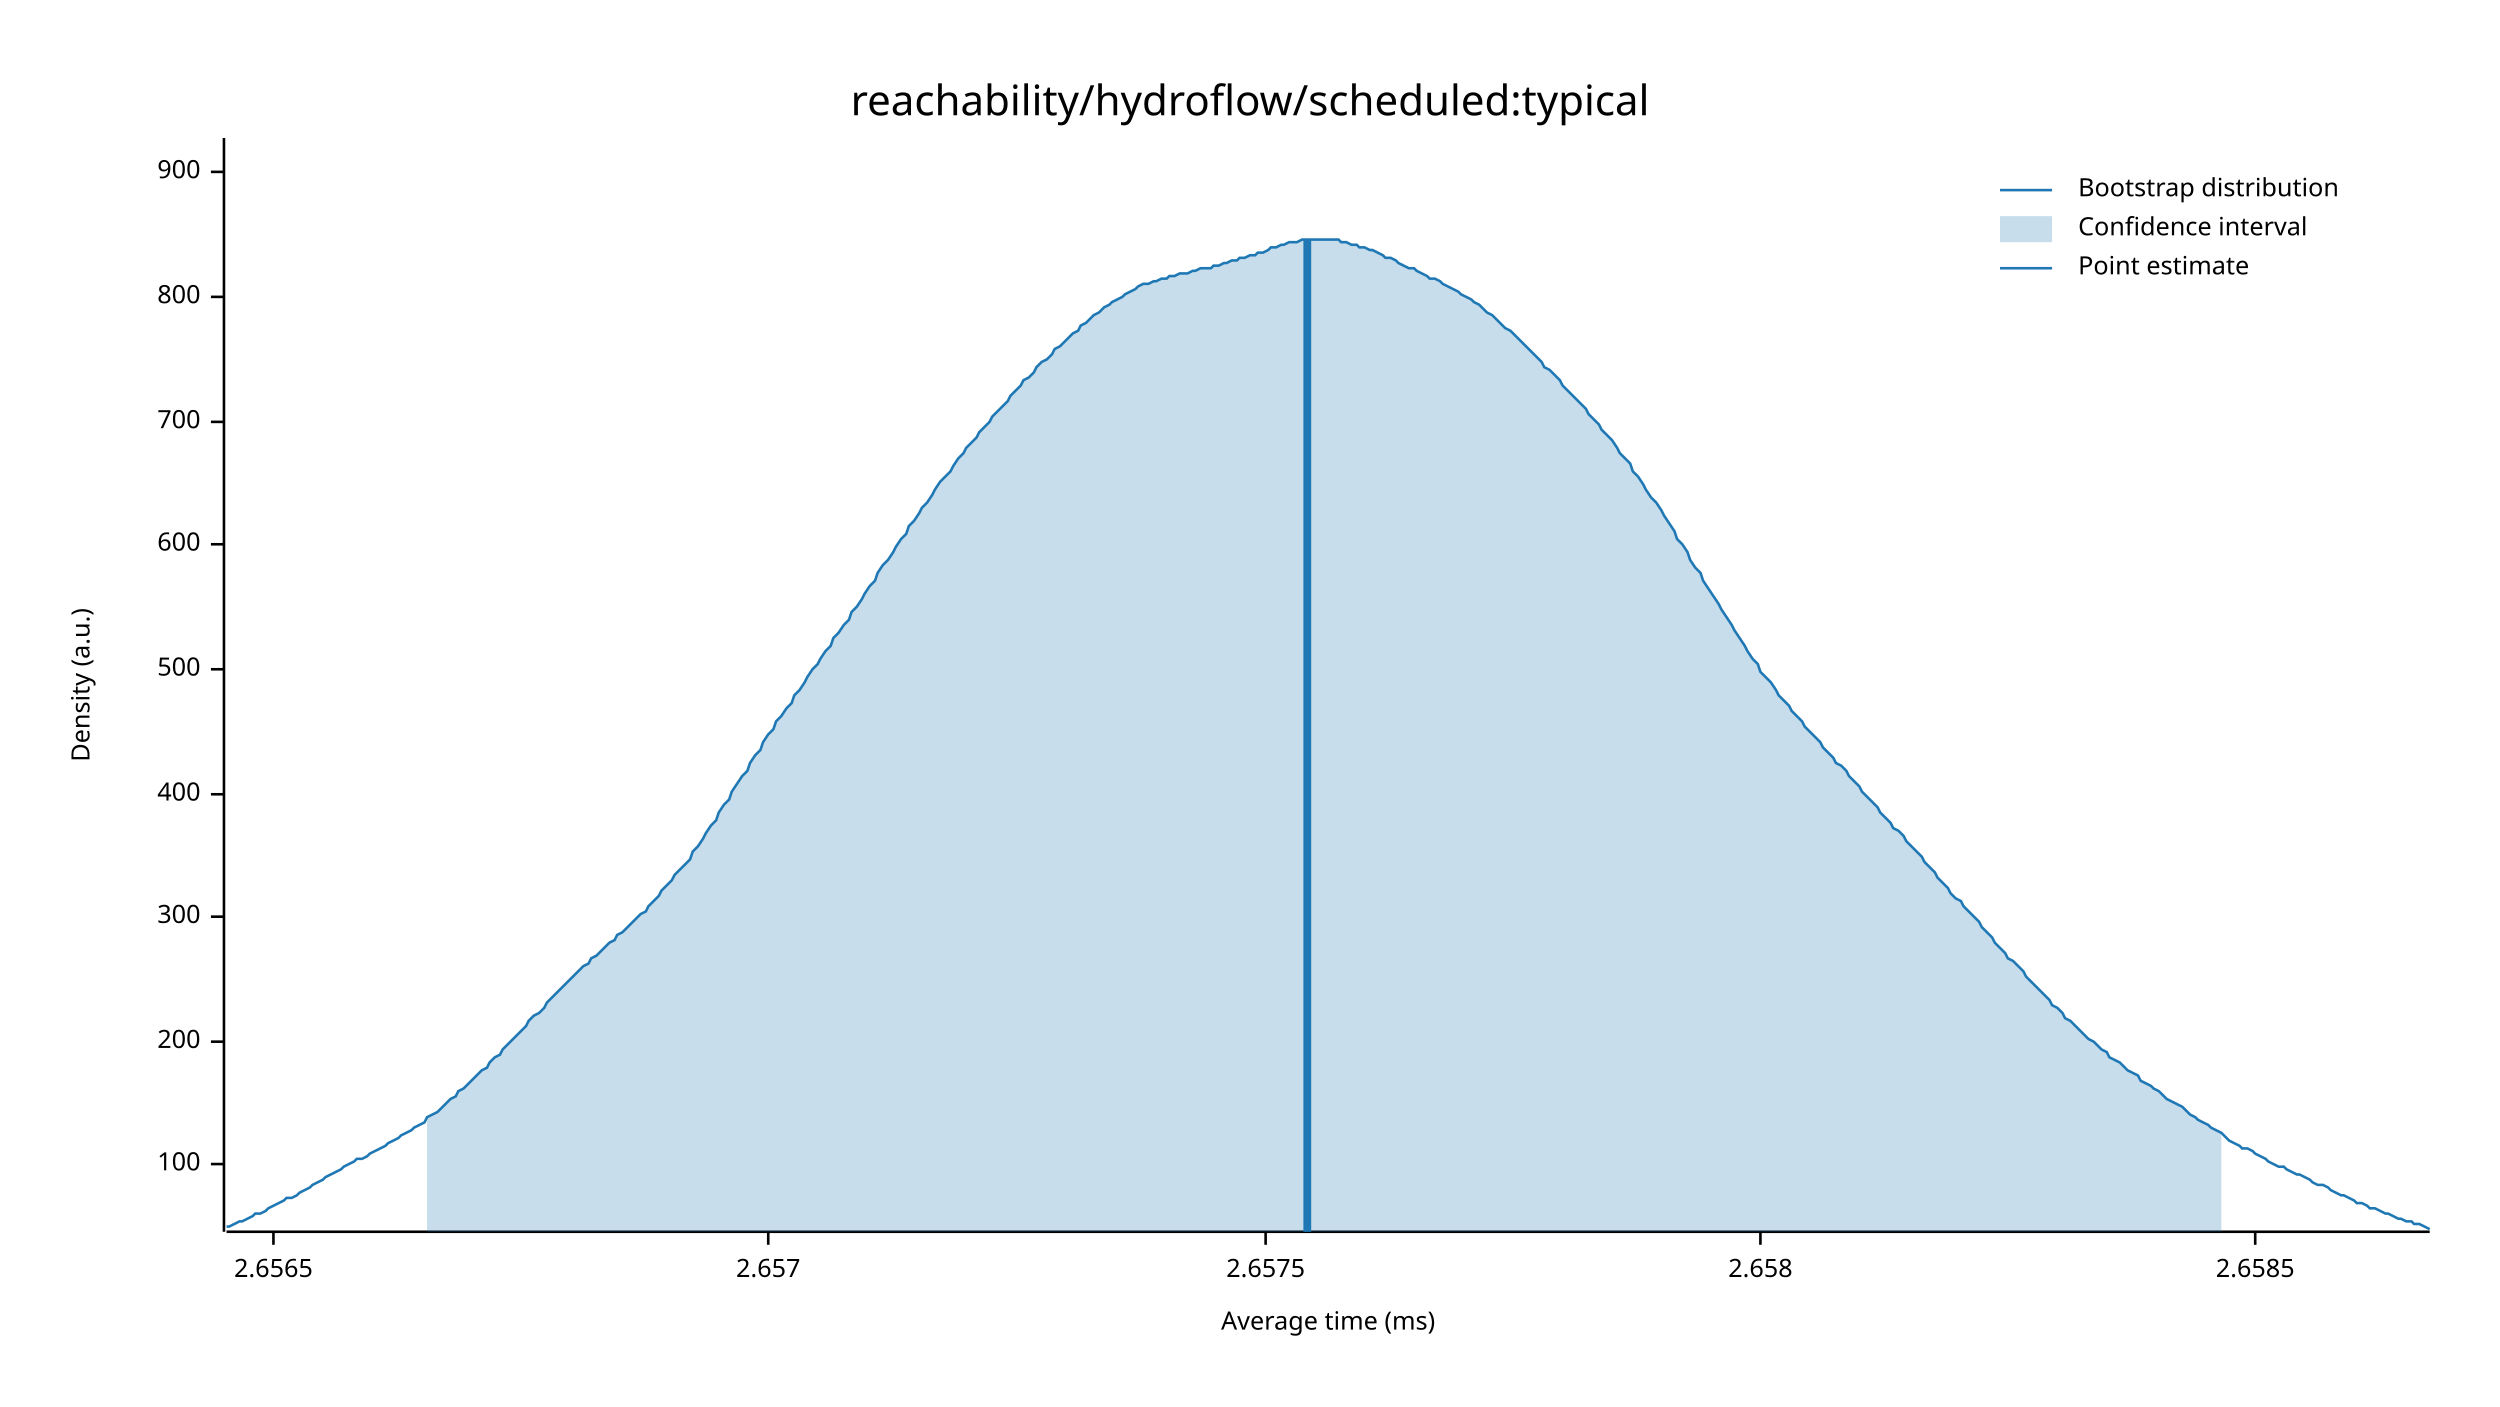
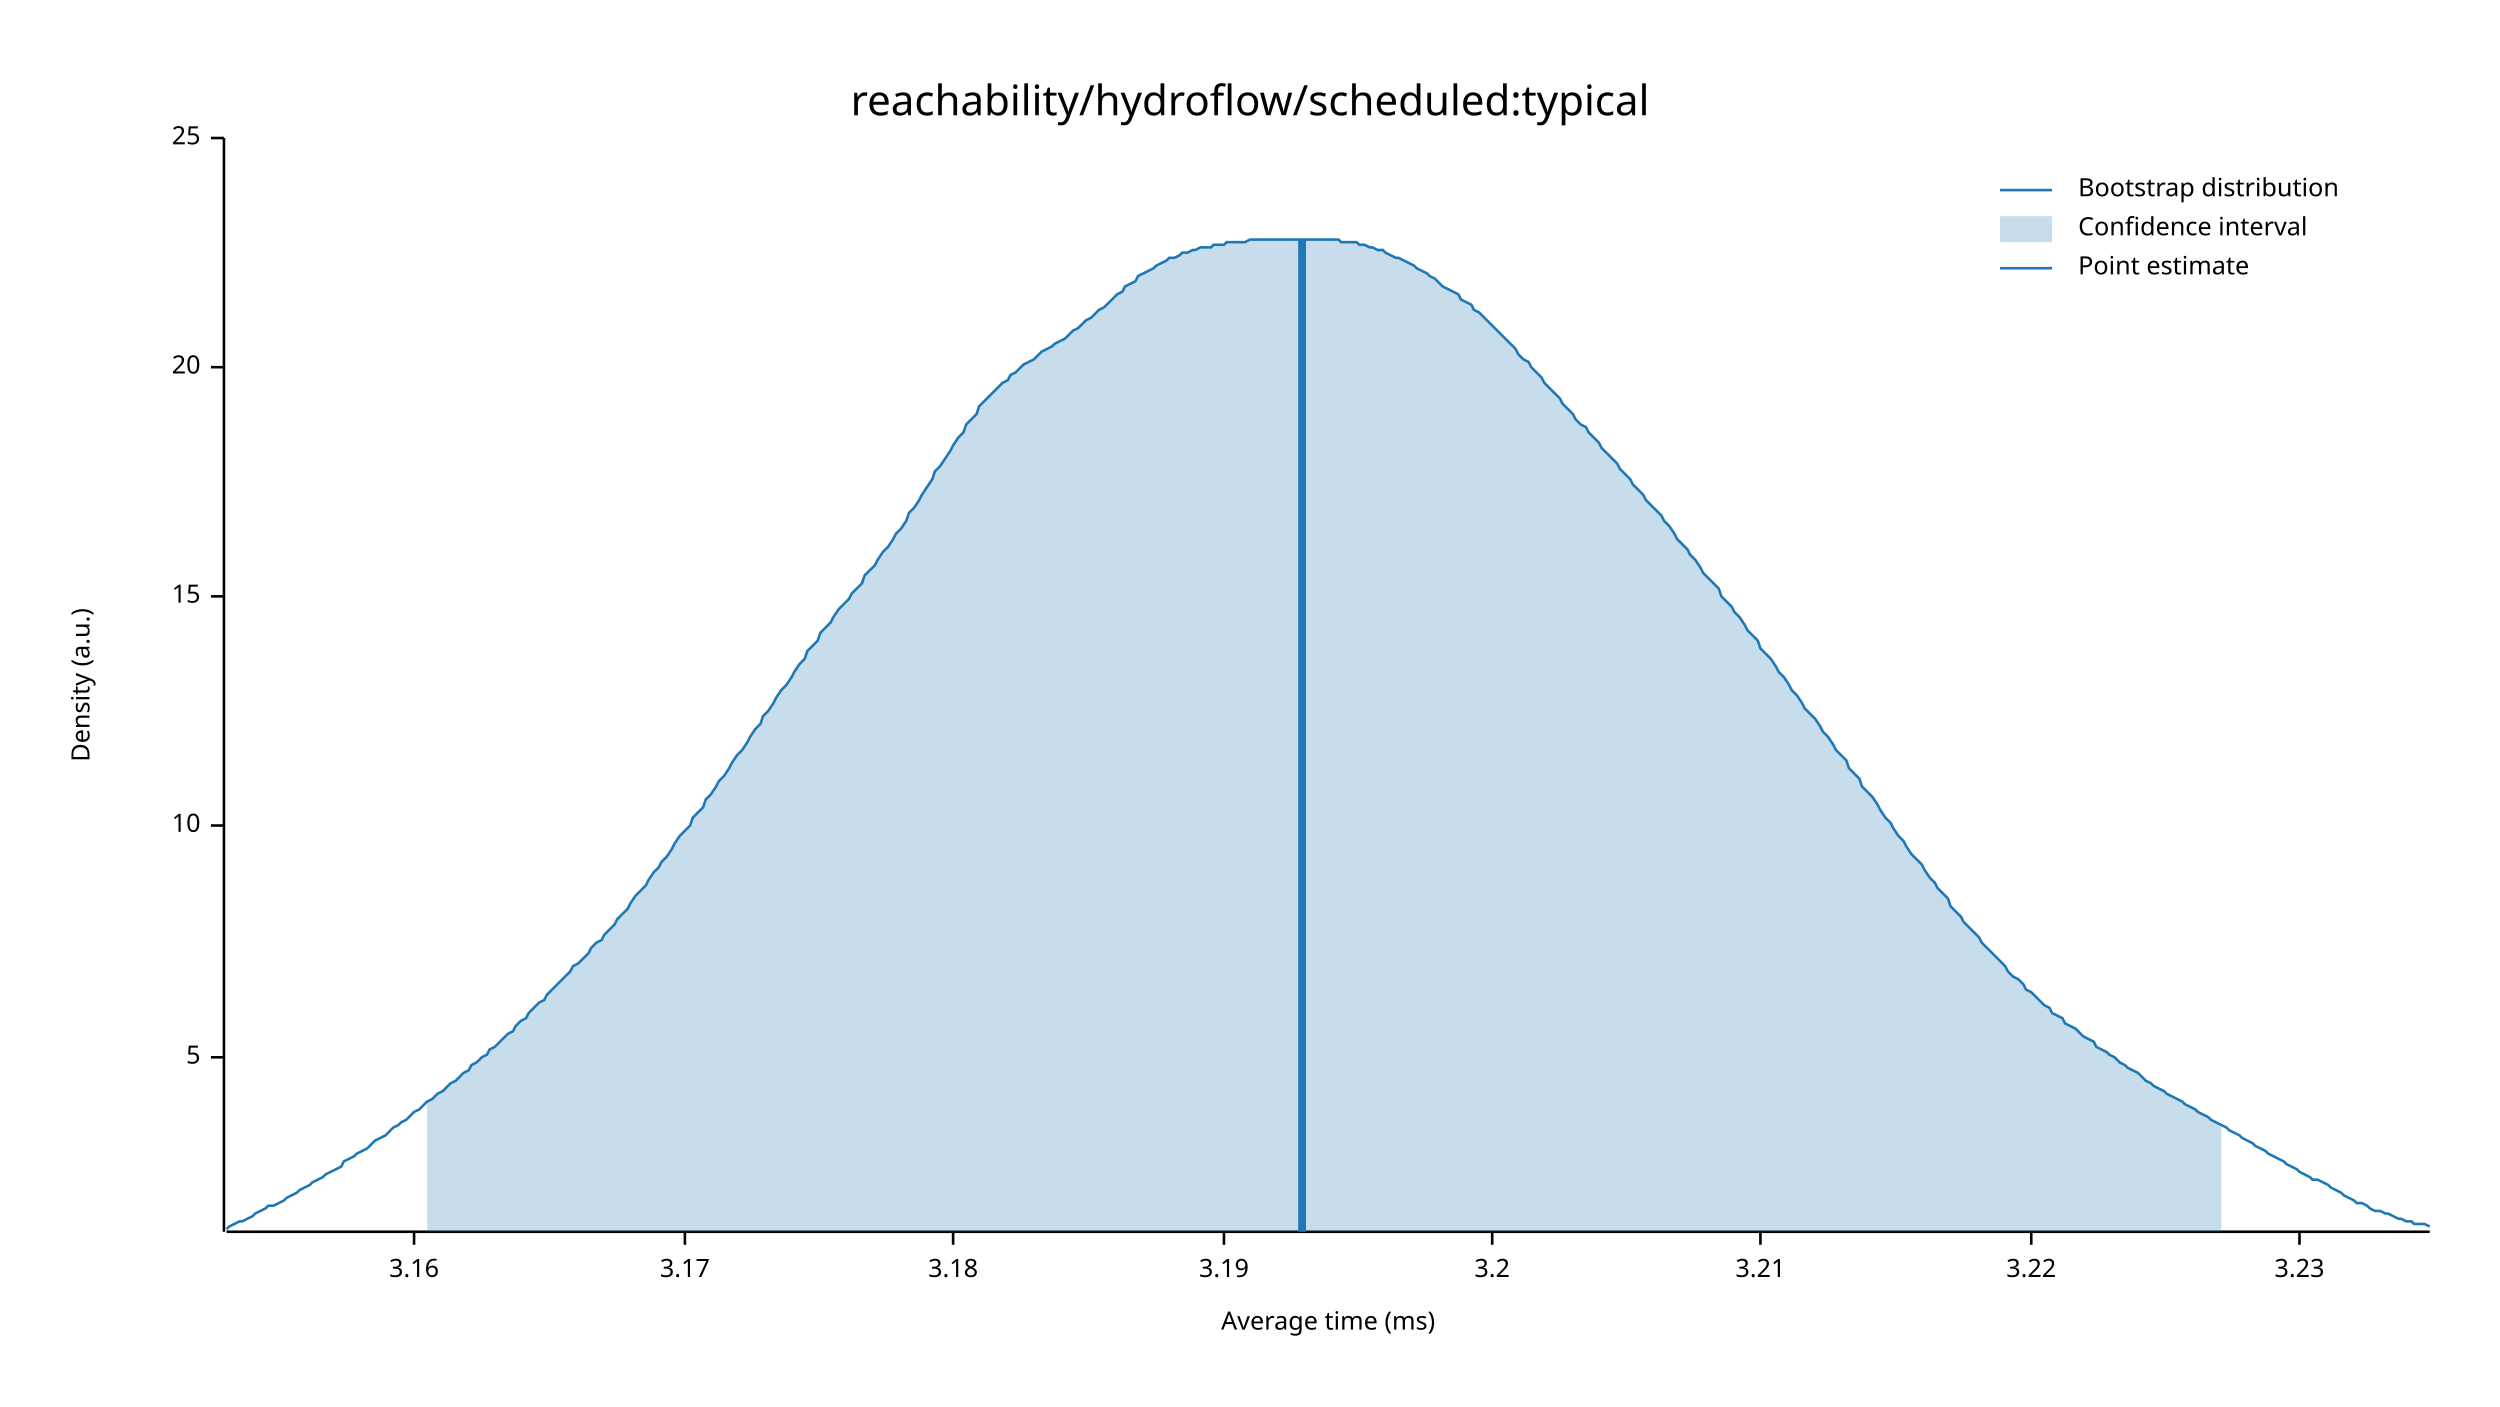
<svg xmlns="http://www.w3.org/2000/svg" width="960" height="540" viewBox="0 0 960 540">
  <text x="480" y="32" dy="0.76em" text-anchor="middle" font-family="sans-serif" font-size="16.129" opacity="1" fill="#000000">
reachability/hydroflow/scheduled:typical
</text>
  <text x="27" y="263" dy="0.76em" text-anchor="middle" font-family="sans-serif" font-size="9.677" opacity="1" fill="#000000" transform="rotate(270, 27, 263)">
Density (a.u.)
</text>
  <text x="510" y="513" dy="-0.5ex" text-anchor="middle" font-family="sans-serif" font-size="9.677" opacity="1" fill="#000000">
Average time (ms)
</text>
  <polyline fill="none" opacity="1" stroke="#000000" stroke-width="1" points="86,53 86,473 " />
-   <text x="77" y="447" dy="0.5ex" text-anchor="end" font-family="sans-serif" font-size="9.677" opacity="1" fill="#000000">
- 100
+   <text x="77" y="406" dy="0.5ex" text-anchor="end" font-family="sans-serif" font-size="9.677" opacity="1" fill="#000000">
+ 5
</text>
-   <polyline fill="none" opacity="1" stroke="#000000" stroke-width="1" points="81,447 86,447 " />
-   <text x="77" y="400" dy="0.5ex" text-anchor="end" font-family="sans-serif" font-size="9.677" opacity="1" fill="#000000">
- 200
+   <polyline fill="none" opacity="1" stroke="#000000" stroke-width="1" points="81,406 86,406 " />
+   <text x="77" y="317" dy="0.5ex" text-anchor="end" font-family="sans-serif" font-size="9.677" opacity="1" fill="#000000">
+ 10
</text>
-   <polyline fill="none" opacity="1" stroke="#000000" stroke-width="1" points="81,400 86,400 " />
-   <text x="77" y="352" dy="0.5ex" text-anchor="end" font-family="sans-serif" font-size="9.677" opacity="1" fill="#000000">
- 300
+   <polyline fill="none" opacity="1" stroke="#000000" stroke-width="1" points="81,317 86,317 " />
+   <text x="77" y="229" dy="0.5ex" text-anchor="end" font-family="sans-serif" font-size="9.677" opacity="1" fill="#000000">
+ 15
</text>
-   <polyline fill="none" opacity="1" stroke="#000000" stroke-width="1" points="81,352 86,352 " />
-   <text x="77" y="305" dy="0.5ex" text-anchor="end" font-family="sans-serif" font-size="9.677" opacity="1" fill="#000000">
- 400
+   <polyline fill="none" opacity="1" stroke="#000000" stroke-width="1" points="81,229 86,229 " />
+   <text x="77" y="141" dy="0.5ex" text-anchor="end" font-family="sans-serif" font-size="9.677" opacity="1" fill="#000000">
+ 20
</text>
-   <polyline fill="none" opacity="1" stroke="#000000" stroke-width="1" points="81,305 86,305 " />
-   <text x="77" y="257" dy="0.5ex" text-anchor="end" font-family="sans-serif" font-size="9.677" opacity="1" fill="#000000">
- 500
+   <polyline fill="none" opacity="1" stroke="#000000" stroke-width="1" points="81,141 86,141 " />
+   <text x="77" y="53" dy="0.5ex" text-anchor="end" font-family="sans-serif" font-size="9.677" opacity="1" fill="#000000">
+ 25
</text>
-   <polyline fill="none" opacity="1" stroke="#000000" stroke-width="1" points="81,257 86,257 " />
-   <text x="77" y="209" dy="0.5ex" text-anchor="end" font-family="sans-serif" font-size="9.677" opacity="1" fill="#000000">
- 600
+   <polyline fill="none" opacity="1" stroke="#000000" stroke-width="1" points="81,53 86,53 " />
+   <polyline fill="none" opacity="1" stroke="#000000" stroke-width="1" points="87,473 933,473 " />
+   <text x="159" y="483" dy="0.76em" text-anchor="middle" font-family="sans-serif" font-size="9.677" opacity="1" fill="#000000">
+ 3.16
</text>
-   <polyline fill="none" opacity="1" stroke="#000000" stroke-width="1" points="81,209 86,209 " />
-   <text x="77" y="162" dy="0.5ex" text-anchor="end" font-family="sans-serif" font-size="9.677" opacity="1" fill="#000000">
- 700
+   <polyline fill="none" opacity="1" stroke="#000000" stroke-width="1" points="159,473 159,478 " />
+   <text x="263" y="483" dy="0.76em" text-anchor="middle" font-family="sans-serif" font-size="9.677" opacity="1" fill="#000000">
+ 3.17
</text>
-   <polyline fill="none" opacity="1" stroke="#000000" stroke-width="1" points="81,162 86,162 " />
-   <text x="77" y="114" dy="0.5ex" text-anchor="end" font-family="sans-serif" font-size="9.677" opacity="1" fill="#000000">
- 800
+   <polyline fill="none" opacity="1" stroke="#000000" stroke-width="1" points="263,473 263,478 " />
+   <text x="366" y="483" dy="0.76em" text-anchor="middle" font-family="sans-serif" font-size="9.677" opacity="1" fill="#000000">
+ 3.18
</text>
-   <polyline fill="none" opacity="1" stroke="#000000" stroke-width="1" points="81,114 86,114 " />
-   <text x="77" y="66" dy="0.5ex" text-anchor="end" font-family="sans-serif" font-size="9.677" opacity="1" fill="#000000">
- 900
+   <polyline fill="none" opacity="1" stroke="#000000" stroke-width="1" points="366,473 366,478 " />
+   <text x="470" y="483" dy="0.76em" text-anchor="middle" font-family="sans-serif" font-size="9.677" opacity="1" fill="#000000">
+ 3.19
</text>
-   <polyline fill="none" opacity="1" stroke="#000000" stroke-width="1" points="81,66 86,66 " />
-   <polyline fill="none" opacity="1" stroke="#000000" stroke-width="1" points="87,473 933,473 " />
-   <text x="105" y="483" dy="0.76em" text-anchor="middle" font-family="sans-serif" font-size="9.677" opacity="1" fill="#000000">
- 2.6565
+   <polyline fill="none" opacity="1" stroke="#000000" stroke-width="1" points="470,473 470,478 " />
+   <text x="573" y="483" dy="0.76em" text-anchor="middle" font-family="sans-serif" font-size="9.677" opacity="1" fill="#000000">
+ 3.2
</text>
-   <polyline fill="none" opacity="1" stroke="#000000" stroke-width="1" points="105,473 105,478 " />
-   <text x="295" y="483" dy="0.76em" text-anchor="middle" font-family="sans-serif" font-size="9.677" opacity="1" fill="#000000">
- 2.657
- </text>
-   <polyline fill="none" opacity="1" stroke="#000000" stroke-width="1" points="295,473 295,478 " />
-   <text x="486" y="483" dy="0.76em" text-anchor="middle" font-family="sans-serif" font-size="9.677" opacity="1" fill="#000000">
- 2.6575
- </text>
-   <polyline fill="none" opacity="1" stroke="#000000" stroke-width="1" points="486,473 486,478 " />
+   <polyline fill="none" opacity="1" stroke="#000000" stroke-width="1" points="573,473 573,478 " />
  <text x="676" y="483" dy="0.76em" text-anchor="middle" font-family="sans-serif" font-size="9.677" opacity="1" fill="#000000">
- 2.658
+ 3.21
</text>
  <polyline fill="none" opacity="1" stroke="#000000" stroke-width="1" points="676,473 676,478 " />
-   <text x="866" y="483" dy="0.76em" text-anchor="middle" font-family="sans-serif" font-size="9.677" opacity="1" fill="#000000">
- 2.6585
+   <text x="780" y="483" dy="0.76em" text-anchor="middle" font-family="sans-serif" font-size="9.677" opacity="1" fill="#000000">
+ 3.22
</text>
-   <polyline fill="none" opacity="1" stroke="#000000" stroke-width="1" points="866,473 866,478 " />
-   <polyline fill="none" opacity="1" stroke="#1F78B4" stroke-width="1" points="87,471 88,471 90,470 92,469 93,469 95,468 97,467 98,466 100,466 102,465 103,464 105,463 107,462 109,461 110,460 112,460 114,459 115,458 117,457 119,456 120,455 122,454 124,453 125,452 127,451 129,450 131,449 132,448 134,447 136,446 137,445 139,445 141,444 142,443 144,442 146,441 148,440 149,439 151,438 153,437 154,436 156,435 158,434 159,433 161,432 163,431 164,429 166,428 168,427 170,425 171,424 173,422 175,421 176,419 178,418 180,416 181,415 183,413 185,411 187,410 188,408 190,406 192,405 193,403 195,401 197,399 198,398 200,396 202,394 203,392 205,390 207,389 209,387 210,385 212,383 214,381 215,380 217,378 219,376 220,375 222,373 224,371 226,370 227,368 229,367 231,365 232,364 234,362 236,361 237,359 239,358 241,356 242,355 244,353 246,351 248,350 249,348 251,346 253,344 254,342 256,340 258,338 259,336 261,334 263,332 265,330 266,327 268,325 270,322 271,320 273,317 275,315 276,312 278,309 280,307 281,304 283,301 285,298 287,296 288,293 290,290 292,288 293,285 295,282 297,280 298,277 300,275 302,272 304,270 305,267 307,265 309,262 310,260 312,257 314,255 315,253 317,250 319,248 320,245 322,243 324,240 326,238 327,235 329,233 331,230 332,228 334,225 336,223 337,220 339,217 341,215 343,212 344,210 346,207 348,205 349,202 351,200 353,197 354,195 356,193 358,190 359,188 361,185 363,183 365,181 366,179 368,176 370,174 371,172 373,170 375,168 376,166 378,164 380,162 381,160 383,158 385,156 387,154 388,152 390,150 392,148 393,146 395,145 397,143 398,141 400,139 402,138 404,136 405,134 407,133 409,131 410,130 412,128 414,127 415,125 417,124 419,122 420,121 422,120 424,118 426,117 427,116 429,115 431,114 432,113 434,112 436,111 437,110 439,109 441,109 443,108 444,108 446,107 448,107 449,106 451,106 453,105 454,105 456,105 458,104 459,104 461,103 463,103 465,103 466,102 468,102 470,101 471,101 473,100 475,100 476,99 478,99 480,98 482,98 483,97 485,97 487,96 488,95 490,95 492,94 493,94 495,93 497,93 498,93 500,92 502,92 504,92 505,92 507,92 509,92 510,92 512,92 514,92 515,93 517,93 519,94 521,94 522,95 524,95 526,96 527,96 529,97 531,98 532,99 534,99 536,100 537,101 539,102 541,103 543,103 544,104 546,105 548,106 549,107 551,107 553,108 554,109 556,110 558,111 560,112 561,113 563,114 565,115 566,116 568,117 570,119 571,120 573,121 575,123 576,124 578,126 580,127 582,129 583,130 585,132 587,134 588,135 590,137 592,139 593,141 595,142 597,144 599,146 600,148 602,150 604,152 605,153 607,155 609,157 610,159 612,161 614,163 615,165 617,167 619,169 621,172 622,174 624,176 626,178 627,181 629,183 631,186 632,188 634,191 636,193 638,196 639,198 641,201 643,204 644,207 646,209 648,212 649,215 651,218 653,220 654,223 656,226 658,229 660,232 661,234 663,237 665,240 666,242 668,245 670,248 671,250 673,253 675,255 676,258 678,260 680,262 682,265 683,267 685,269 687,271 688,273 690,275 692,277 693,279 695,281 697,283 699,285 700,287 702,289 704,291 705,293 707,294 709,296 710,298 712,300 714,302 715,304 717,306 719,308 721,310 722,312 724,314 726,316 727,318 729,319 731,321 732,323 734,325 736,327 738,329 739,331 741,333 743,335 744,337 746,339 748,341 749,343 751,345 753,346 754,348 756,350 758,352 760,354 761,356 763,358 765,360 766,362 768,364 770,366 771,368 773,369 775,371 777,373 778,375 780,377 782,379 783,380 785,382 787,384 788,386 790,387 792,389 793,391 795,392 797,394 799,396 800,397 802,399 804,400 805,401 807,403 809,404 810,406 812,407 814,408 816,410 817,411 819,412 821,413 822,415 824,416 826,417 827,418 829,419 831,421 832,422 834,423 836,424 838,425 839,426 841,428 843,429 844,430 846,431 848,432 849,433 851,434 853,435 855,437 856,438 858,439 860,440 861,441 863,441 865,442 866,443 868,444 870,445 871,446 873,447 875,448 877,448 878,449 880,450 882,451 883,451 885,452 887,453 888,454 890,455 892,455 894,456 895,457 897,458 899,459 900,459 902,460 904,461 905,462 907,462 909,463 910,464 912,464 914,465 916,466 917,466 919,467 921,468 922,468 924,469 926,469 927,470 929,470 931,471 933,472 " />
-   <polygon opacity="0.25" fill="#1F78B4" points="164,429 166,428 168,427 170,425 171,424 173,422 175,421 176,419 178,418 180,416 181,415 183,413 185,411 187,410 188,408 190,406 192,405 193,403 195,401 197,399 198,398 200,396 202,394 203,392 205,390 207,389 209,387 210,385 212,383 214,381 215,380 217,378 219,376 220,375 222,373 224,371 226,370 227,368 229,367 231,365 232,364 234,362 236,361 237,359 239,358 241,356 242,355 244,353 246,351 248,350 249,348 251,346 253,344 254,342 256,340 258,338 259,336 261,334 263,332 265,330 266,327 268,325 270,322 271,320 273,317 275,315 276,312 278,309 280,307 281,304 283,301 285,298 287,296 288,293 290,290 292,288 293,285 295,282 297,280 298,277 300,275 302,272 304,270 305,267 307,265 309,262 310,260 312,257 314,255 315,253 317,250 319,248 320,245 322,243 324,240 326,238 327,235 329,233 331,230 332,228 334,225 336,223 337,220 339,217 341,215 343,212 344,210 346,207 348,205 349,202 351,200 353,197 354,195 356,193 358,190 359,188 361,185 363,183 365,181 366,179 368,176 370,174 371,172 373,170 375,168 376,166 378,164 380,162 381,160 383,158 385,156 387,154 388,152 390,150 392,148 393,146 395,145 397,143 398,141 400,139 402,138 404,136 405,134 407,133 409,131 410,130 412,128 414,127 415,125 417,124 419,122 420,121 422,120 424,118 426,117 427,116 429,115 431,114 432,113 434,112 436,111 437,110 439,109 441,109 443,108 444,108 446,107 448,107 449,106 451,106 453,105 454,105 456,105 458,104 459,104 461,103 463,103 465,103 466,102 468,102 470,101 471,101 473,100 475,100 476,99 478,99 480,98 482,98 483,97 485,97 487,96 488,95 490,95 492,94 493,94 495,93 497,93 498,93 500,92 502,92 504,92 505,92 507,92 509,92 510,92 512,92 514,92 515,93 517,93 519,94 521,94 522,95 524,95 526,96 527,96 529,97 531,98 532,99 534,99 536,100 537,101 539,102 541,103 543,103 544,104 546,105 548,106 549,107 551,107 553,108 554,109 556,110 558,111 560,112 561,113 563,114 565,115 566,116 568,117 570,119 571,120 573,121 575,123 576,124 578,126 580,127 582,129 583,130 585,132 587,134 588,135 590,137 592,139 593,141 595,142 597,144 599,146 600,148 602,150 604,152 605,153 607,155 609,157 610,159 612,161 614,163 615,165 617,167 619,169 621,172 622,174 624,176 626,178 627,181 629,183 631,186 632,188 634,191 636,193 638,196 639,198 641,201 643,204 644,207 646,209 648,212 649,215 651,218 653,220 654,223 656,226 658,229 660,232 661,234 663,237 665,240 666,242 668,245 670,248 671,250 673,253 675,255 676,258 678,260 680,262 682,265 683,267 685,269 687,271 688,273 690,275 692,277 693,279 695,281 697,283 699,285 700,287 702,289 704,291 705,293 707,294 709,296 710,298 712,300 714,302 715,304 717,306 719,308 721,310 722,312 724,314 726,316 727,318 729,319 731,321 732,323 734,325 736,327 738,329 739,331 741,333 743,335 744,337 746,339 748,341 749,343 751,345 753,346 754,348 756,350 758,352 760,354 761,356 763,358 765,360 766,362 768,364 770,366 771,368 773,369 775,371 777,373 778,375 780,377 782,379 783,380 785,382 787,384 788,386 790,387 792,389 793,391 795,392 797,394 799,396 800,397 802,399 804,400 805,401 807,403 809,404 810,406 812,407 814,408 816,410 817,411 819,412 821,413 822,415 824,416 826,417 827,418 829,419 831,421 832,422 834,423 836,424 838,425 839,426 841,428 843,429 844,430 846,431 848,432 849,433 851,434 853,435 853,473 164,473 " />
-   <polyline fill="none" opacity="1" stroke="#1F78B4" stroke-width="3" points="502,473 502,92 " />
+   <polyline fill="none" opacity="1" stroke="#000000" stroke-width="1" points="780,473 780,478 " />
+   <text x="883" y="483" dy="0.76em" text-anchor="middle" font-family="sans-serif" font-size="9.677" opacity="1" fill="#000000">
+ 3.23
+ </text>
+   <polyline fill="none" opacity="1" stroke="#000000" stroke-width="1" points="883,473 883,478 " />
+   <polyline fill="none" opacity="1" stroke="#1F78B4" stroke-width="1" points="87,472 88,471 90,470 92,469 93,469 95,468 97,467 98,466 100,465 102,464 103,463 105,463 107,462 109,461 110,460 112,459 114,458 115,457 117,456 119,455 120,454 122,453 124,452 125,451 127,450 129,449 131,448 132,446 134,445 136,444 137,443 139,442 141,441 142,440 144,438 146,437 148,436 149,435 151,433 153,432 154,431 156,430 158,428 159,427 161,426 163,424 164,423 166,422 168,420 170,419 171,418 173,416 175,415 176,414 178,412 180,411 181,409 183,408 185,406 187,405 188,403 190,402 192,400 193,399 195,397 197,396 198,394 200,392 202,391 203,389 205,387 207,385 209,384 210,382 212,380 214,378 215,377 217,375 219,373 220,371 222,370 224,368 226,366 227,364 229,362 231,361 232,359 234,357 236,355 237,353 239,351 241,349 242,347 244,344 246,342 248,340 249,338 251,335 253,333 254,331 256,329 258,326 259,324 261,321 263,319 265,317 266,314 268,312 270,310 271,307 273,305 275,302 276,300 278,298 280,295 281,293 283,290 285,288 287,285 288,283 290,280 292,278 293,275 295,273 297,270 298,268 300,265 302,263 304,260 305,258 307,255 309,253 310,250 312,248 314,246 315,243 317,241 319,239 320,237 322,234 324,232 326,230 327,228 329,226 331,224 332,221 334,219 336,217 337,215 339,212 341,210 343,207 344,205 346,203 348,200 349,197 351,195 353,192 354,190 356,187 358,184 359,181 361,179 363,176 365,173 366,171 368,168 370,166 371,163 373,161 375,159 376,156 378,154 380,152 381,151 383,149 385,147 387,146 388,144 390,143 392,141 393,140 395,139 397,138 398,137 400,135 402,134 404,133 405,132 407,131 409,130 410,129 412,127 414,126 415,125 417,123 419,122 420,121 422,119 424,118 426,116 427,115 429,113 431,112 432,110 434,109 436,108 437,106 439,105 441,104 443,103 444,102 446,101 448,100 449,99 451,99 453,98 454,97 456,97 458,96 459,96 461,95 463,95 465,95 466,94 468,94 470,94 471,93 473,93 475,93 476,93 478,93 480,92 482,92 483,92 485,92 487,92 488,92 490,92 492,92 493,92 495,92 497,92 498,92 500,92 502,92 504,92 505,92 507,92 509,92 510,92 512,92 514,92 515,93 517,93 519,93 521,93 522,94 524,94 526,95 527,95 529,96 531,96 532,97 534,98 536,99 537,99 539,100 541,101 543,102 544,103 546,104 548,105 549,106 551,107 553,109 554,110 556,111 558,112 560,113 561,115 563,116 565,117 566,119 568,120 570,122 571,123 573,125 575,127 576,128 578,130 580,132 582,134 583,136 585,138 587,139 588,141 590,143 592,145 593,147 595,149 597,151 599,153 600,155 602,157 604,159 605,161 607,163 609,164 610,166 612,168 614,170 615,172 617,174 619,176 621,178 622,180 624,182 626,184 627,186 629,188 631,190 632,192 634,194 636,196 638,198 639,200 641,202 643,205 644,207 646,209 648,211 649,213 651,215 653,218 654,220 656,222 658,224 660,226 661,229 663,231 665,233 666,235 668,237 670,240 671,242 673,244 675,246 676,249 678,251 680,253 682,256 683,258 685,260 687,263 688,265 690,267 692,270 693,272 695,274 697,276 699,279 700,281 702,283 704,286 705,288 707,290 709,292 710,295 712,297 714,299 715,302 717,304 719,306 721,309 722,311 724,314 726,316 727,318 729,321 731,323 732,325 734,328 736,330 738,332 739,334 741,337 743,339 744,341 746,343 748,345 749,348 751,350 753,352 754,354 756,356 758,358 760,360 761,362 763,364 765,366 766,367 768,369 770,371 771,373 773,375 775,376 777,378 778,380 780,381 782,383 783,384 785,386 787,387 788,389 790,390 792,391 793,393 795,394 797,395 799,397 800,398 802,399 804,400 805,402 807,403 809,404 810,405 812,406 814,408 816,409 817,410 819,411 821,412 822,413 824,415 826,416 827,417 829,418 831,419 832,420 834,421 836,422 838,423 839,424 841,425 843,426 844,427 846,428 848,429 849,430 851,431 853,432 855,433 856,434 858,435 860,436 861,437 863,438 865,439 866,440 868,441 870,442 871,443 873,444 875,445 877,446 878,447 880,448 882,449 883,450 885,451 887,452 888,453 890,453 892,454 894,455 895,456 897,457 899,458 900,459 902,460 904,461 905,462 907,462 909,463 910,464 912,465 914,465 916,466 917,466 919,467 921,468 922,468 924,469 926,469 927,470 929,470 931,470 933,471 " />
+   <polygon opacity="0.25" fill="#1F78B4" points="164,423 166,422 168,420 170,419 171,418 173,416 175,415 176,414 178,412 180,411 181,409 183,408 185,406 187,405 188,403 190,402 192,400 193,399 195,397 197,396 198,394 200,392 202,391 203,389 205,387 207,385 209,384 210,382 212,380 214,378 215,377 217,375 219,373 220,371 222,370 224,368 226,366 227,364 229,362 231,361 232,359 234,357 236,355 237,353 239,351 241,349 242,347 244,344 246,342 248,340 249,338 251,335 253,333 254,331 256,329 258,326 259,324 261,321 263,319 265,317 266,314 268,312 270,310 271,307 273,305 275,302 276,300 278,298 280,295 281,293 283,290 285,288 287,285 288,283 290,280 292,278 293,275 295,273 297,270 298,268 300,265 302,263 304,260 305,258 307,255 309,253 310,250 312,248 314,246 315,243 317,241 319,239 320,237 322,234 324,232 326,230 327,228 329,226 331,224 332,221 334,219 336,217 337,215 339,212 341,210 343,207 344,205 346,203 348,200 349,197 351,195 353,192 354,190 356,187 358,184 359,181 361,179 363,176 365,173 366,171 368,168 370,166 371,163 373,161 375,159 376,156 378,154 380,152 381,151 383,149 385,147 387,146 388,144 390,143 392,141 393,140 395,139 397,138 398,137 400,135 402,134 404,133 405,132 407,131 409,130 410,129 412,127 414,126 415,125 417,123 419,122 420,121 422,119 424,118 426,116 427,115 429,113 431,112 432,110 434,109 436,108 437,106 439,105 441,104 443,103 444,102 446,101 448,100 449,99 451,99 453,98 454,97 456,97 458,96 459,96 461,95 463,95 465,95 466,94 468,94 470,94 471,93 473,93 475,93 476,93 478,93 480,92 482,92 483,92 485,92 487,92 488,92 490,92 492,92 493,92 495,92 497,92 498,92 500,92 502,92 504,92 505,92 507,92 509,92 510,92 512,92 514,92 515,93 517,93 519,93 521,93 522,94 524,94 526,95 527,95 529,96 531,96 532,97 534,98 536,99 537,99 539,100 541,101 543,102 544,103 546,104 548,105 549,106 551,107 553,109 554,110 556,111 558,112 560,113 561,115 563,116 565,117 566,119 568,120 570,122 571,123 573,125 575,127 576,128 578,130 580,132 582,134 583,136 585,138 587,139 588,141 590,143 592,145 593,147 595,149 597,151 599,153 600,155 602,157 604,159 605,161 607,163 609,164 610,166 612,168 614,170 615,172 617,174 619,176 621,178 622,180 624,182 626,184 627,186 629,188 631,190 632,192 634,194 636,196 638,198 639,200 641,202 643,205 644,207 646,209 648,211 649,213 651,215 653,218 654,220 656,222 658,224 660,226 661,229 663,231 665,233 666,235 668,237 670,240 671,242 673,244 675,246 676,249 678,251 680,253 682,256 683,258 685,260 687,263 688,265 690,267 692,270 693,272 695,274 697,276 699,279 700,281 702,283 704,286 705,288 707,290 709,292 710,295 712,297 714,299 715,302 717,304 719,306 721,309 722,311 724,314 726,316 727,318 729,321 731,323 732,325 734,328 736,330 738,332 739,334 741,337 743,339 744,341 746,343 748,345 749,348 751,350 753,352 754,354 756,356 758,358 760,360 761,362 763,364 765,366 766,367 768,369 770,371 771,373 773,375 775,376 777,378 778,380 780,381 782,383 783,384 785,386 787,387 788,389 790,390 792,391 793,393 795,394 797,395 799,397 800,398 802,399 804,400 805,402 807,403 809,404 810,405 812,406 814,408 816,409 817,410 819,411 821,412 822,413 824,415 826,416 827,417 829,418 831,419 832,420 834,421 836,422 838,423 839,424 841,425 843,426 844,427 846,428 848,429 849,430 851,431 853,432 853,473 164,473 " />
+   <polyline fill="none" opacity="1" stroke="#1F78B4" stroke-width="3" points="500,473 500,92 " />
  <text x="798" y="68" dy="0.76em" text-anchor="start" font-family="sans-serif" font-size="9.677" opacity="1" fill="#000000">
Bootstrap distribution
</text>
  <text x="798" y="83" dy="0.76em" text-anchor="start" font-family="sans-serif" font-size="9.677" opacity="1" fill="#000000">
Confidence interval
</text>
  <text x="798" y="98" dy="0.76em" text-anchor="start" font-family="sans-serif" font-size="9.677" opacity="1" fill="#000000">
Point estimate
</text>
  <polyline fill="none" opacity="1" stroke="#1F78B4" stroke-width="1" points="768,73 788,73 " />
  <rect x="768" y="83" width="20" height="10" opacity="0.25" fill="#1F78B4" stroke="none" />
  <polyline fill="none" opacity="1" stroke="#1F78B4" stroke-width="1" points="768,103 788,103 " />
</svg>
